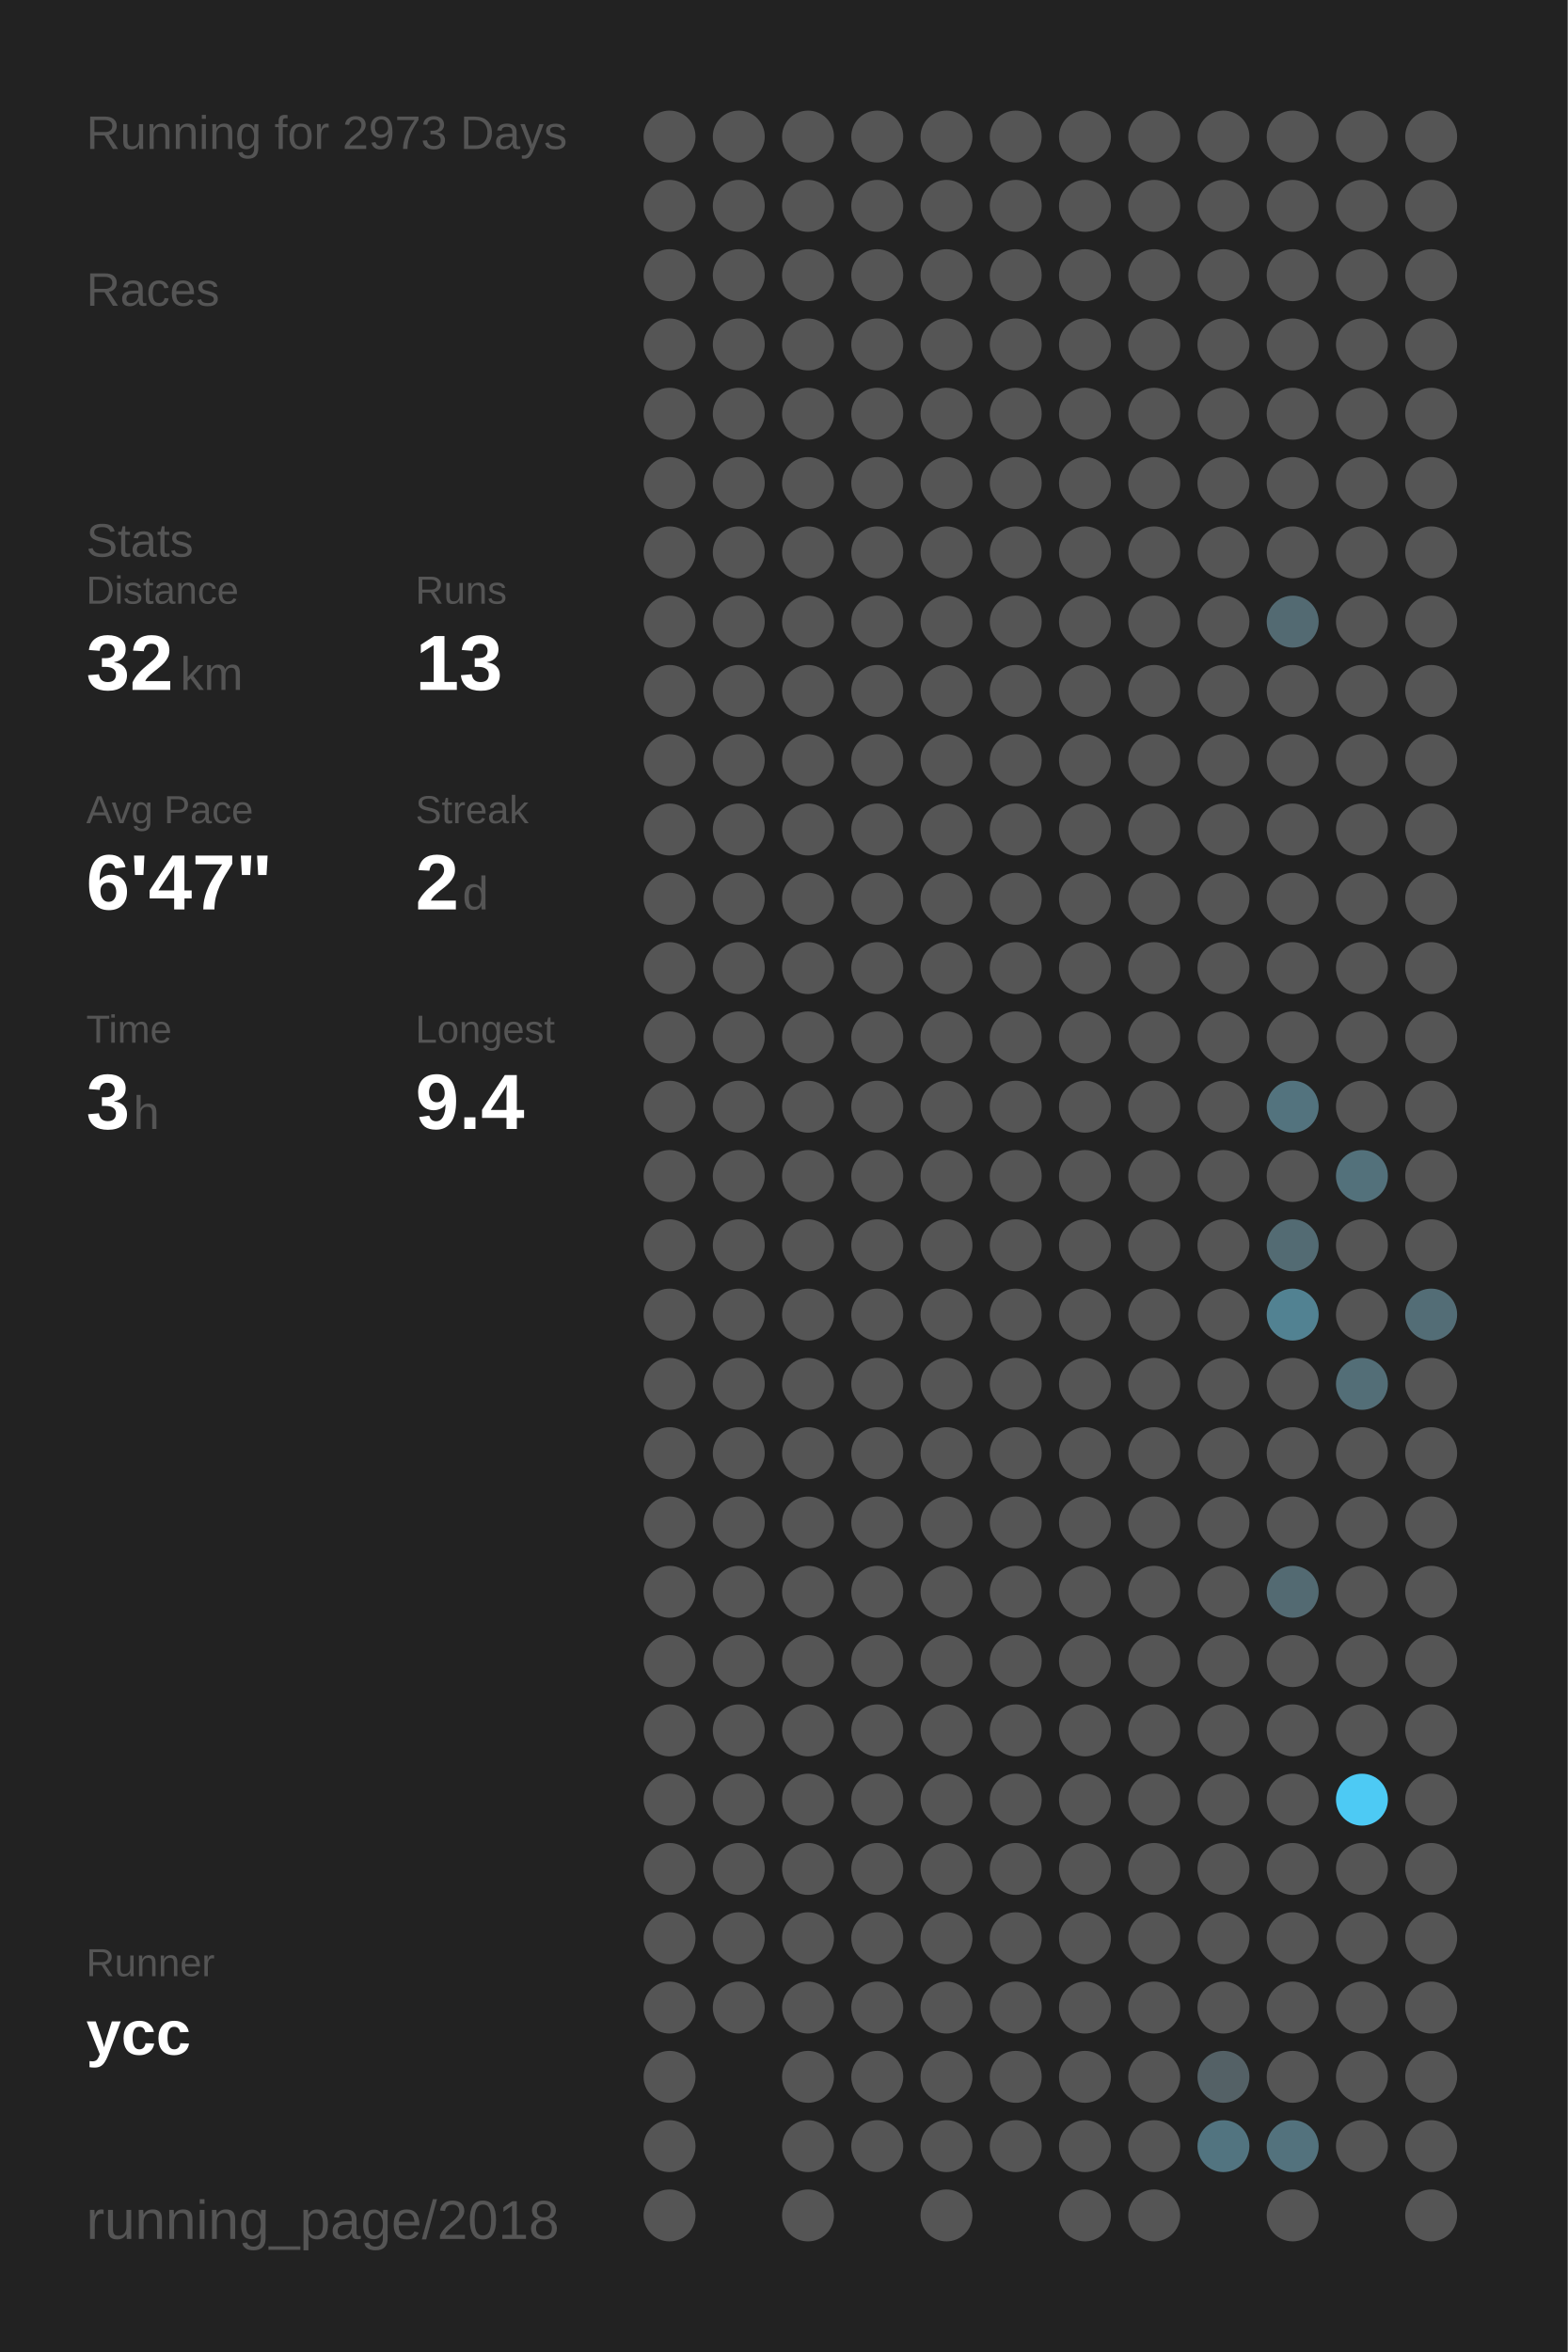
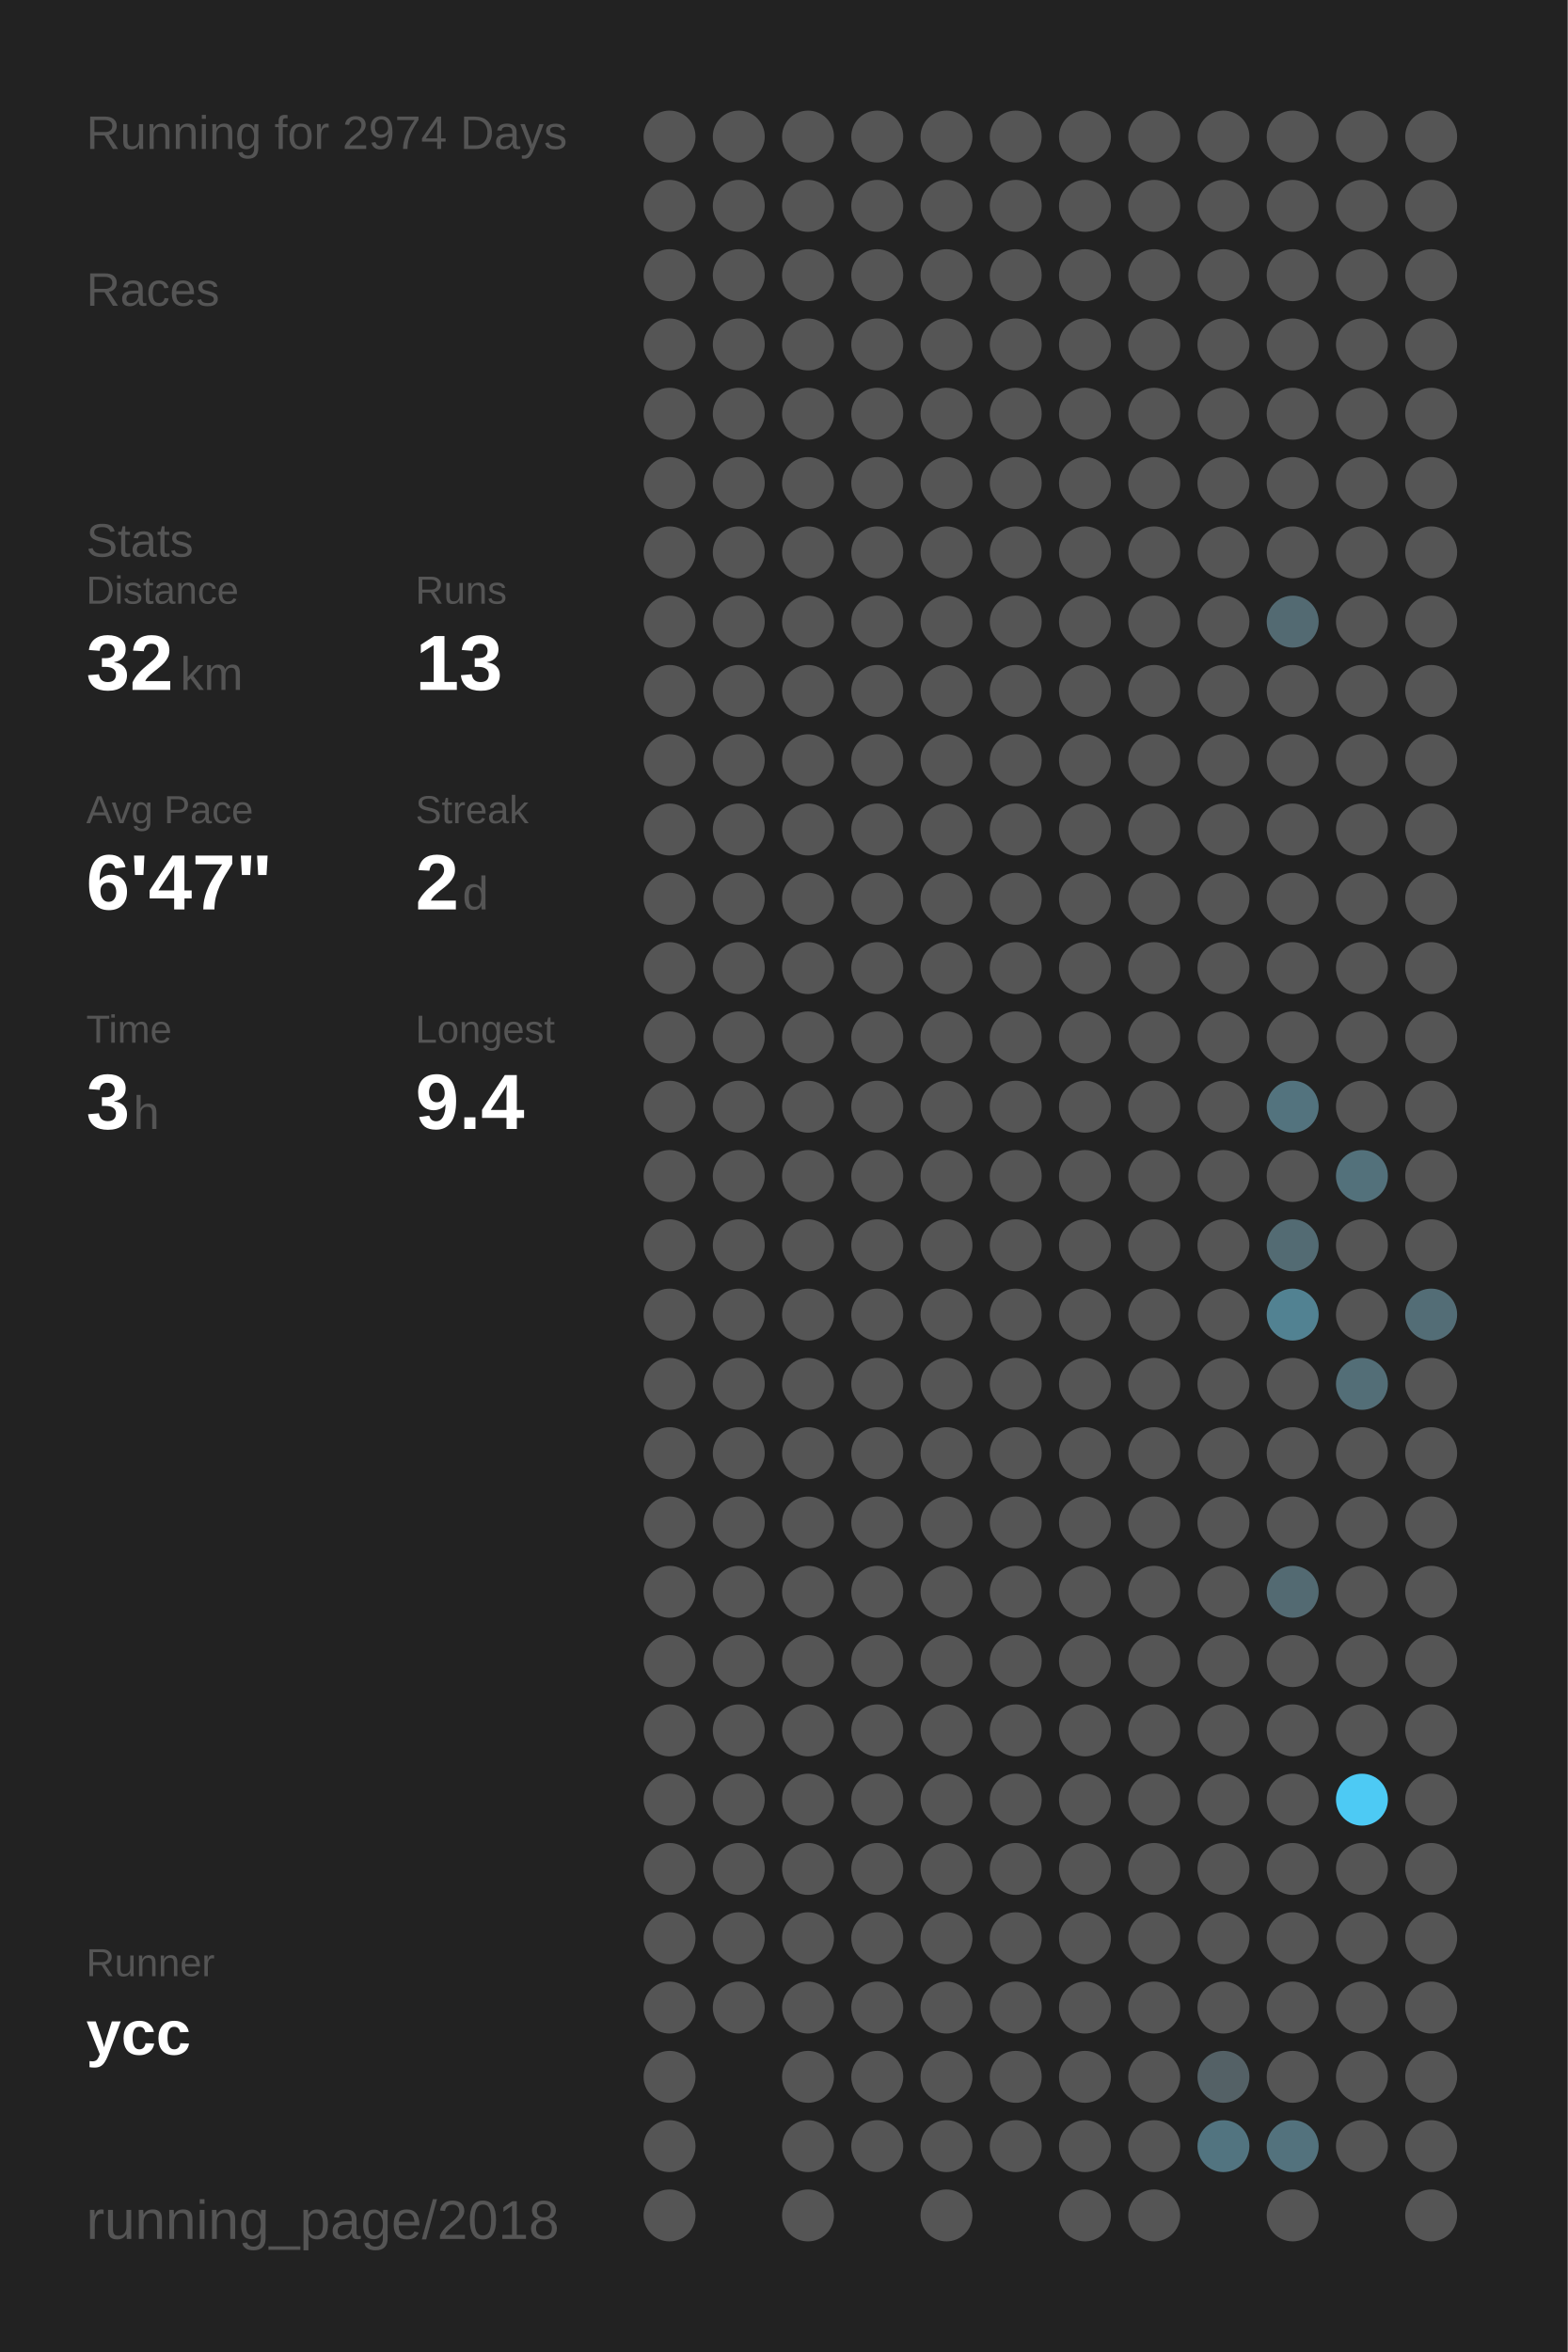
<svg xmlns="http://www.w3.org/2000/svg" baseProfile="full" height="300mm" version="1.1" viewBox="0,0,200,300" width="200mm">
  <defs />
  <rect fill="#222222" height="300" width="200" x="0" y="0" />
-   <text fill="#555555" style="font-size:6px; font-family:Arial;" x="11" y="19">Running for 2973 Days</text>
+   <text fill="#555555" style="font-size:6px; font-family:Arial;" x="11" y="19">Running for 2974 Days</text>
  <text fill="#555555" style="font-size:6px; font-family:Arial;" x="11" y="39">Races</text>
  <text fill="#555555" style="font-size:6px; font-family:Arial;" x="11" y="71">Stats</text>
  <text fill="#555555" style="font-size:5px; font-family:Arial;" x="11" y="77">Distance</text>
  <text fill="#FFFFFF" style="font-size:10px; font-family:Arial; font-weight:bold;" x="11" y="88">32</text>
  <text fill="#555555" style="font-size:6px; font-family:Arial;" x="23" y="88">km</text>
  <text fill="#555555" style="font-size:5px; font-family:Arial;" x="53" y="77">Runs</text>
  <text fill="#FFFFFF" style="font-size:10px; font-family:Arial; font-weight:bold;" x="53" y="88">13</text>
  <text fill="#555555" style="font-size:5px; font-family:Arial;" x="11" y="105">Avg Pace</text>
  <text fill="#FFFFFF" style="font-size:10px; font-family:Arial; font-weight:bold;" x="11" y="116">6'47"</text>
  <text fill="#555555" style="font-size:5px; font-family:Arial;" x="53" y="105">Streak</text>
  <text fill="#FFFFFF" style="font-size:10px; font-family:Arial; font-weight:bold;" x="53" y="116">2</text>
  <text fill="#555555" style="font-size:6px; font-family:Arial;" x="59" y="116">d</text>
  <text fill="#555555" style="font-size:5px; font-family:Arial;" x="11" y="133">Time</text>
  <text fill="#FFFFFF" style="font-size:10px; font-family:Arial; font-weight:bold;" x="11" y="144">3</text>
  <text fill="#555555" style="font-size:6px; font-family:Arial;" x="17" y="144">h</text>
  <text fill="#555555" style="font-size:5px; font-family:Arial;" x="53" y="133">Longest</text>
  <text fill="#FFFFFF" style="font-size:10px; font-family:Arial; font-weight:bold;" x="53" y="144">9.4</text>
  <text fill="#555555" style="font-size:5px; font-family:Arial;" x="11" y="252.065">Runner</text>
  <text fill="#FFFFFF" style="font-size:8px; font-family:Arial; font-weight:bold;" x="11" y="262.065">ycc</text>
  <text fill="#555555" style="font-size:7px; font-family:Arial;" x="11" y="285.581">running_page/2018</text>
  <circle cx="85.417" cy="17.419" fill="#555555" r="3.312" />
  <circle cx="85.417" cy="26.258" fill="#555555" r="3.312" />
  <circle cx="85.417" cy="35.097" fill="#555555" r="3.312" />
  <circle cx="85.417" cy="43.935" fill="#555555" r="3.312" />
  <circle cx="85.417" cy="52.774" fill="#555555" r="3.312" />
  <circle cx="85.417" cy="61.613" fill="#555555" r="3.312" />
  <circle cx="85.417" cy="70.452" fill="#555555" r="3.312" />
  <circle cx="85.417" cy="79.29" fill="#555555" r="3.312" />
  <circle cx="85.417" cy="88.129" fill="#555555" r="3.312" />
  <circle cx="85.417" cy="96.968" fill="#555555" r="3.312" />
  <circle cx="85.417" cy="105.806" fill="#555555" r="3.312" />
  <circle cx="85.417" cy="114.645" fill="#555555" r="3.312" />
  <circle cx="85.417" cy="123.484" fill="#555555" r="3.312" />
  <circle cx="85.417" cy="132.323" fill="#555555" r="3.312" />
  <circle cx="85.417" cy="141.161" fill="#555555" r="3.312" />
  <circle cx="85.417" cy="150" fill="#555555" r="3.312" />
  <circle cx="85.417" cy="158.839" fill="#555555" r="3.312" />
  <circle cx="85.417" cy="167.677" fill="#555555" r="3.312" />
  <circle cx="85.417" cy="176.516" fill="#555555" r="3.312" />
  <circle cx="85.417" cy="185.355" fill="#555555" r="3.312" />
  <circle cx="85.417" cy="194.194" fill="#555555" r="3.312" />
  <circle cx="85.417" cy="203.032" fill="#555555" r="3.312" />
  <circle cx="85.417" cy="211.871" fill="#555555" r="3.312" />
  <circle cx="85.417" cy="220.71" fill="#555555" r="3.312" />
  <circle cx="85.417" cy="229.548" fill="#555555" r="3.312" />
  <circle cx="85.417" cy="238.387" fill="#555555" r="3.312" />
  <circle cx="85.417" cy="247.226" fill="#555555" r="3.312" />
  <circle cx="85.417" cy="256.065" fill="#555555" r="3.312" />
  <circle cx="85.417" cy="264.903" fill="#555555" r="3.312" />
  <circle cx="85.417" cy="273.742" fill="#555555" r="3.312" />
  <circle cx="85.417" cy="282.581" fill="#555555" r="3.312" />
  <circle cx="94.25" cy="17.419" fill="#555555" r="3.312" />
  <circle cx="94.25" cy="26.258" fill="#555555" r="3.312" />
  <circle cx="94.25" cy="35.097" fill="#555555" r="3.312" />
  <circle cx="94.25" cy="43.935" fill="#555555" r="3.312" />
  <circle cx="94.25" cy="52.774" fill="#555555" r="3.312" />
  <circle cx="94.25" cy="61.613" fill="#555555" r="3.312" />
  <circle cx="94.25" cy="70.452" fill="#555555" r="3.312" />
  <circle cx="94.25" cy="79.29" fill="#555555" r="3.312" />
  <circle cx="94.25" cy="88.129" fill="#555555" r="3.312" />
  <circle cx="94.25" cy="96.968" fill="#555555" r="3.312" />
  <circle cx="94.25" cy="105.806" fill="#555555" r="3.312" />
  <circle cx="94.25" cy="114.645" fill="#555555" r="3.312" />
  <circle cx="94.25" cy="123.484" fill="#555555" r="3.312" />
  <circle cx="94.25" cy="132.323" fill="#555555" r="3.312" />
  <circle cx="94.25" cy="141.161" fill="#555555" r="3.312" />
  <circle cx="94.25" cy="150" fill="#555555" r="3.312" />
  <circle cx="94.25" cy="158.839" fill="#555555" r="3.312" />
  <circle cx="94.25" cy="167.677" fill="#555555" r="3.312" />
  <circle cx="94.25" cy="176.516" fill="#555555" r="3.312" />
  <circle cx="94.25" cy="185.355" fill="#555555" r="3.312" />
  <circle cx="94.25" cy="194.194" fill="#555555" r="3.312" />
  <circle cx="94.25" cy="203.032" fill="#555555" r="3.312" />
  <circle cx="94.25" cy="211.871" fill="#555555" r="3.312" />
  <circle cx="94.25" cy="220.71" fill="#555555" r="3.312" />
  <circle cx="94.25" cy="229.548" fill="#555555" r="3.312" />
  <circle cx="94.25" cy="238.387" fill="#555555" r="3.312" />
  <circle cx="94.25" cy="247.226" fill="#555555" r="3.312" />
  <circle cx="94.25" cy="256.065" fill="#555555" r="3.312" />
  <circle cx="103.083" cy="17.419" fill="#555555" r="3.312" />
  <circle cx="103.083" cy="26.258" fill="#555555" r="3.312" />
  <circle cx="103.083" cy="35.097" fill="#555555" r="3.312" />
  <circle cx="103.083" cy="43.935" fill="#555555" r="3.312" />
  <circle cx="103.083" cy="52.774" fill="#555555" r="3.312" />
  <circle cx="103.083" cy="61.613" fill="#555555" r="3.312" />
  <circle cx="103.083" cy="70.452" fill="#555555" r="3.312" />
  <circle cx="103.083" cy="79.29" fill="#555555" r="3.312" />
  <circle cx="103.083" cy="88.129" fill="#555555" r="3.312" />
  <circle cx="103.083" cy="96.968" fill="#555555" r="3.312" />
  <circle cx="103.083" cy="105.806" fill="#555555" r="3.312" />
  <circle cx="103.083" cy="114.645" fill="#555555" r="3.312" />
  <circle cx="103.083" cy="123.484" fill="#555555" r="3.312" />
  <circle cx="103.083" cy="132.323" fill="#555555" r="3.312" />
  <circle cx="103.083" cy="141.161" fill="#555555" r="3.312" />
  <circle cx="103.083" cy="150" fill="#555555" r="3.312" />
  <circle cx="103.083" cy="158.839" fill="#555555" r="3.312" />
  <circle cx="103.083" cy="167.677" fill="#555555" r="3.312" />
  <circle cx="103.083" cy="176.516" fill="#555555" r="3.312" />
  <circle cx="103.083" cy="185.355" fill="#555555" r="3.312" />
  <circle cx="103.083" cy="194.194" fill="#555555" r="3.312" />
  <circle cx="103.083" cy="203.032" fill="#555555" r="3.312" />
  <circle cx="103.083" cy="211.871" fill="#555555" r="3.312" />
  <circle cx="103.083" cy="220.71" fill="#555555" r="3.312" />
  <circle cx="103.083" cy="229.548" fill="#555555" r="3.312" />
  <circle cx="103.083" cy="238.387" fill="#555555" r="3.312" />
  <circle cx="103.083" cy="247.226" fill="#555555" r="3.312" />
  <circle cx="103.083" cy="256.065" fill="#555555" r="3.312" />
  <circle cx="103.083" cy="264.903" fill="#555555" r="3.312" />
  <circle cx="103.083" cy="273.742" fill="#555555" r="3.312" />
  <circle cx="103.083" cy="282.581" fill="#555555" r="3.312" />
  <circle cx="111.917" cy="17.419" fill="#555555" r="3.312" />
  <circle cx="111.917" cy="26.258" fill="#555555" r="3.312" />
  <circle cx="111.917" cy="35.097" fill="#555555" r="3.312" />
  <circle cx="111.917" cy="43.935" fill="#555555" r="3.312" />
  <circle cx="111.917" cy="52.774" fill="#555555" r="3.312" />
  <circle cx="111.917" cy="61.613" fill="#555555" r="3.312" />
  <circle cx="111.917" cy="70.452" fill="#555555" r="3.312" />
  <circle cx="111.917" cy="79.29" fill="#555555" r="3.312" />
  <circle cx="111.917" cy="88.129" fill="#555555" r="3.312" />
  <circle cx="111.917" cy="96.968" fill="#555555" r="3.312" />
  <circle cx="111.917" cy="105.806" fill="#555555" r="3.312" />
  <circle cx="111.917" cy="114.645" fill="#555555" r="3.312" />
  <circle cx="111.917" cy="123.484" fill="#555555" r="3.312" />
  <circle cx="111.917" cy="132.323" fill="#555555" r="3.312" />
  <circle cx="111.917" cy="141.161" fill="#555555" r="3.312" />
  <circle cx="111.917" cy="150" fill="#555555" r="3.312" />
  <circle cx="111.917" cy="158.839" fill="#555555" r="3.312" />
  <circle cx="111.917" cy="167.677" fill="#555555" r="3.312" />
  <circle cx="111.917" cy="176.516" fill="#555555" r="3.312" />
  <circle cx="111.917" cy="185.355" fill="#555555" r="3.312" />
  <circle cx="111.917" cy="194.194" fill="#555555" r="3.312" />
  <circle cx="111.917" cy="203.032" fill="#555555" r="3.312" />
  <circle cx="111.917" cy="211.871" fill="#555555" r="3.312" />
  <circle cx="111.917" cy="220.71" fill="#555555" r="3.312" />
  <circle cx="111.917" cy="229.548" fill="#555555" r="3.312" />
  <circle cx="111.917" cy="238.387" fill="#555555" r="3.312" />
  <circle cx="111.917" cy="247.226" fill="#555555" r="3.312" />
  <circle cx="111.917" cy="256.065" fill="#555555" r="3.312" />
  <circle cx="111.917" cy="264.903" fill="#555555" r="3.312" />
  <circle cx="111.917" cy="273.742" fill="#555555" r="3.312" />
  <circle cx="120.75" cy="17.419" fill="#555555" r="3.312" />
  <circle cx="120.75" cy="26.258" fill="#555555" r="3.312" />
  <circle cx="120.75" cy="35.097" fill="#555555" r="3.312" />
  <circle cx="120.75" cy="43.935" fill="#555555" r="3.312" />
  <circle cx="120.75" cy="52.774" fill="#555555" r="3.312" />
  <circle cx="120.75" cy="61.613" fill="#555555" r="3.312" />
  <circle cx="120.75" cy="70.452" fill="#555555" r="3.312" />
  <circle cx="120.75" cy="79.29" fill="#555555" r="3.312" />
  <circle cx="120.75" cy="88.129" fill="#555555" r="3.312" />
  <circle cx="120.75" cy="96.968" fill="#555555" r="3.312" />
  <circle cx="120.75" cy="105.806" fill="#555555" r="3.312" />
  <circle cx="120.75" cy="114.645" fill="#555555" r="3.312" />
  <circle cx="120.75" cy="123.484" fill="#555555" r="3.312" />
  <circle cx="120.75" cy="132.323" fill="#555555" r="3.312" />
  <circle cx="120.75" cy="141.161" fill="#555555" r="3.312" />
  <circle cx="120.75" cy="150" fill="#555555" r="3.312" />
  <circle cx="120.75" cy="158.839" fill="#555555" r="3.312" />
  <circle cx="120.75" cy="167.677" fill="#555555" r="3.312" />
  <circle cx="120.75" cy="176.516" fill="#555555" r="3.312" />
  <circle cx="120.75" cy="185.355" fill="#555555" r="3.312" />
  <circle cx="120.75" cy="194.194" fill="#555555" r="3.312" />
  <circle cx="120.75" cy="203.032" fill="#555555" r="3.312" />
  <circle cx="120.75" cy="211.871" fill="#555555" r="3.312" />
  <circle cx="120.75" cy="220.71" fill="#555555" r="3.312" />
  <circle cx="120.75" cy="229.548" fill="#555555" r="3.312" />
  <circle cx="120.75" cy="238.387" fill="#555555" r="3.312" />
  <circle cx="120.75" cy="247.226" fill="#555555" r="3.312" />
  <circle cx="120.75" cy="256.065" fill="#555555" r="3.312" />
  <circle cx="120.75" cy="264.903" fill="#555555" r="3.312" />
  <circle cx="120.75" cy="273.742" fill="#555555" r="3.312" />
  <circle cx="120.75" cy="282.581" fill="#555555" r="3.312" />
  <circle cx="129.583" cy="17.419" fill="#555555" r="3.312" />
  <circle cx="129.583" cy="26.258" fill="#555555" r="3.312" />
  <circle cx="129.583" cy="35.097" fill="#555555" r="3.312" />
  <circle cx="129.583" cy="43.935" fill="#555555" r="3.312" />
  <circle cx="129.583" cy="52.774" fill="#555555" r="3.312" />
  <circle cx="129.583" cy="61.613" fill="#555555" r="3.312" />
  <circle cx="129.583" cy="70.452" fill="#555555" r="3.312" />
  <circle cx="129.583" cy="79.29" fill="#555555" r="3.312" />
  <circle cx="129.583" cy="88.129" fill="#555555" r="3.312" />
  <circle cx="129.583" cy="96.968" fill="#555555" r="3.312" />
  <circle cx="129.583" cy="105.806" fill="#555555" r="3.312" />
  <circle cx="129.583" cy="114.645" fill="#555555" r="3.312" />
  <circle cx="129.583" cy="123.484" fill="#555555" r="3.312" />
  <circle cx="129.583" cy="132.323" fill="#555555" r="3.312" />
  <circle cx="129.583" cy="141.161" fill="#555555" r="3.312" />
  <circle cx="129.583" cy="150" fill="#555555" r="3.312" />
  <circle cx="129.583" cy="158.839" fill="#555555" r="3.312" />
  <circle cx="129.583" cy="167.677" fill="#555555" r="3.312" />
  <circle cx="129.583" cy="176.516" fill="#555555" r="3.312" />
  <circle cx="129.583" cy="185.355" fill="#555555" r="3.312" />
  <circle cx="129.583" cy="194.194" fill="#555555" r="3.312" />
  <circle cx="129.583" cy="203.032" fill="#555555" r="3.312" />
  <circle cx="129.583" cy="211.871" fill="#555555" r="3.312" />
  <circle cx="129.583" cy="220.71" fill="#555555" r="3.312" />
  <circle cx="129.583" cy="229.548" fill="#555555" r="3.312" />
  <circle cx="129.583" cy="238.387" fill="#555555" r="3.312" />
  <circle cx="129.583" cy="247.226" fill="#555555" r="3.312" />
  <circle cx="129.583" cy="256.065" fill="#555555" r="3.312" />
  <circle cx="129.583" cy="264.903" fill="#555555" r="3.312" />
  <circle cx="129.583" cy="273.742" fill="#555555" r="3.312" />
  <circle cx="138.417" cy="17.419" fill="#555555" r="3.312" />
  <circle cx="138.417" cy="26.258" fill="#555555" r="3.312" />
  <circle cx="138.417" cy="35.097" fill="#555555" r="3.312" />
  <circle cx="138.417" cy="43.935" fill="#555555" r="3.312" />
  <circle cx="138.417" cy="52.774" fill="#555555" r="3.312" />
  <circle cx="138.417" cy="61.613" fill="#555555" r="3.312" />
  <circle cx="138.417" cy="70.452" fill="#555555" r="3.312" />
  <circle cx="138.417" cy="79.29" fill="#555555" r="3.312" />
  <circle cx="138.417" cy="88.129" fill="#555555" r="3.312" />
  <circle cx="138.417" cy="96.968" fill="#555555" r="3.312" />
  <circle cx="138.417" cy="105.806" fill="#555555" r="3.312" />
  <circle cx="138.417" cy="114.645" fill="#555555" r="3.312" />
  <circle cx="138.417" cy="123.484" fill="#555555" r="3.312" />
  <circle cx="138.417" cy="132.323" fill="#555555" r="3.312" />
  <circle cx="138.417" cy="141.161" fill="#555555" r="3.312" />
  <circle cx="138.417" cy="150" fill="#555555" r="3.312" />
  <circle cx="138.417" cy="158.839" fill="#555555" r="3.312" />
  <circle cx="138.417" cy="167.677" fill="#555555" r="3.312" />
  <circle cx="138.417" cy="176.516" fill="#555555" r="3.312" />
  <circle cx="138.417" cy="185.355" fill="#555555" r="3.312" />
  <circle cx="138.417" cy="194.194" fill="#555555" r="3.312" />
  <circle cx="138.417" cy="203.032" fill="#555555" r="3.312" />
  <circle cx="138.417" cy="211.871" fill="#555555" r="3.312" />
  <circle cx="138.417" cy="220.71" fill="#555555" r="3.312" />
  <circle cx="138.417" cy="229.548" fill="#555555" r="3.312" />
  <circle cx="138.417" cy="238.387" fill="#555555" r="3.312" />
  <circle cx="138.417" cy="247.226" fill="#555555" r="3.312" />
  <circle cx="138.417" cy="256.065" fill="#555555" r="3.312" />
  <circle cx="138.417" cy="264.903" fill="#555555" r="3.312" />
  <circle cx="138.417" cy="273.742" fill="#555555" r="3.312" />
  <circle cx="138.417" cy="282.581" fill="#555555" r="3.312" />
  <circle cx="147.25" cy="17.419" fill="#555555" r="3.312" />
  <circle cx="147.25" cy="26.258" fill="#555555" r="3.312" />
  <circle cx="147.25" cy="35.097" fill="#555555" r="3.312" />
  <circle cx="147.25" cy="43.935" fill="#555555" r="3.312" />
  <circle cx="147.25" cy="52.774" fill="#555555" r="3.312" />
  <circle cx="147.25" cy="61.613" fill="#555555" r="3.312" />
  <circle cx="147.25" cy="70.452" fill="#555555" r="3.312" />
  <circle cx="147.25" cy="79.29" fill="#555555" r="3.312" />
  <circle cx="147.25" cy="88.129" fill="#555555" r="3.312" />
  <circle cx="147.25" cy="96.968" fill="#555555" r="3.312" />
  <circle cx="147.25" cy="105.806" fill="#555555" r="3.312" />
  <circle cx="147.25" cy="114.645" fill="#555555" r="3.312" />
  <circle cx="147.25" cy="123.484" fill="#555555" r="3.312" />
  <circle cx="147.25" cy="132.323" fill="#555555" r="3.312" />
  <circle cx="147.25" cy="141.161" fill="#555555" r="3.312" />
  <circle cx="147.25" cy="150" fill="#555555" r="3.312" />
  <circle cx="147.25" cy="158.839" fill="#555555" r="3.312" />
  <circle cx="147.25" cy="167.677" fill="#555555" r="3.312" />
  <circle cx="147.25" cy="176.516" fill="#555555" r="3.312" />
  <circle cx="147.25" cy="185.355" fill="#555555" r="3.312" />
  <circle cx="147.25" cy="194.194" fill="#555555" r="3.312" />
  <circle cx="147.25" cy="203.032" fill="#555555" r="3.312" />
  <circle cx="147.25" cy="211.871" fill="#555555" r="3.312" />
  <circle cx="147.25" cy="220.71" fill="#555555" r="3.312" />
  <circle cx="147.25" cy="229.548" fill="#555555" r="3.312" />
  <circle cx="147.25" cy="238.387" fill="#555555" r="3.312" />
  <circle cx="147.25" cy="247.226" fill="#555555" r="3.312" />
  <circle cx="147.25" cy="256.065" fill="#555555" r="3.312" />
  <circle cx="147.25" cy="264.903" fill="#555555" r="3.312" />
  <circle cx="147.25" cy="273.742" fill="#555555" r="3.312" />
  <circle cx="147.25" cy="282.581" fill="#555555" r="3.312" />
  <circle cx="156.083" cy="17.419" fill="#555555" r="3.312" />
  <circle cx="156.083" cy="26.258" fill="#555555" r="3.312" />
  <circle cx="156.083" cy="35.097" fill="#555555" r="3.312" />
  <circle cx="156.083" cy="43.935" fill="#555555" r="3.312" />
  <circle cx="156.083" cy="52.774" fill="#555555" r="3.312" />
  <circle cx="156.083" cy="61.613" fill="#555555" r="3.312" />
  <circle cx="156.083" cy="70.452" fill="#555555" r="3.312" />
  <circle cx="156.083" cy="79.29" fill="#555555" r="3.312" />
  <circle cx="156.083" cy="88.129" fill="#555555" r="3.312" />
  <circle cx="156.083" cy="96.968" fill="#555555" r="3.312" />
  <circle cx="156.083" cy="105.806" fill="#555555" r="3.312" />
  <circle cx="156.083" cy="114.645" fill="#555555" r="3.312" />
  <circle cx="156.083" cy="123.484" fill="#555555" r="3.312" />
  <circle cx="156.083" cy="132.323" fill="#555555" r="3.312" />
  <circle cx="156.083" cy="141.161" fill="#555555" r="3.312" />
  <circle cx="156.083" cy="150" fill="#555555" r="3.312" />
  <circle cx="156.083" cy="158.839" fill="#555555" r="3.312" />
  <circle cx="156.083" cy="167.677" fill="#555555" r="3.312" />
  <circle cx="156.083" cy="176.516" fill="#555555" r="3.312" />
  <circle cx="156.083" cy="185.355" fill="#555555" r="3.312" />
  <circle cx="156.083" cy="194.194" fill="#555555" r="3.312" />
  <circle cx="156.083" cy="203.032" fill="#555555" r="3.312" />
  <circle cx="156.083" cy="211.871" fill="#555555" r="3.312" />
  <circle cx="156.083" cy="220.71" fill="#555555" r="3.312" />
  <circle cx="156.083" cy="229.548" fill="#555555" r="3.312" />
  <circle cx="156.083" cy="238.387" fill="#555555" r="3.312" />
  <circle cx="156.083" cy="247.226" fill="#555555" r="3.312" />
  <circle cx="156.083" cy="256.065" fill="#555555" r="3.312" />
  <circle cx="156.083" cy="264.903" fill="#546166" r="3.312" />
  <circle cx="156.083" cy="273.742" fill="#527480" r="3.312" />
  <circle cx="164.917" cy="17.419" fill="#555555" r="3.312" />
  <circle cx="164.917" cy="26.258" fill="#555555" r="3.312" />
  <circle cx="164.917" cy="35.097" fill="#555555" r="3.312" />
  <circle cx="164.917" cy="43.935" fill="#555555" r="3.312" />
  <circle cx="164.917" cy="52.774" fill="#555555" r="3.312" />
  <circle cx="164.917" cy="61.613" fill="#555555" r="3.312" />
  <circle cx="164.917" cy="70.452" fill="#555555" r="3.312" />
  <circle cx="164.917" cy="79.29" fill="#536a72" r="3.312" />
  <circle cx="164.917" cy="88.129" fill="#555555" r="3.312" />
  <circle cx="164.917" cy="96.968" fill="#555555" r="3.312" />
  <circle cx="164.917" cy="105.806" fill="#555555" r="3.312" />
  <circle cx="164.917" cy="114.645" fill="#555555" r="3.312" />
  <circle cx="164.917" cy="123.484" fill="#555555" r="3.312" />
  <circle cx="164.917" cy="132.323" fill="#555555" r="3.312" />
  <circle cx="164.917" cy="141.161" fill="#53737e" r="3.312" />
  <circle cx="164.917" cy="150" fill="#555555" r="3.312" />
  <circle cx="164.917" cy="158.839" fill="#536b73" r="3.312" />
  <circle cx="164.917" cy="167.677" fill="#528292" r="3.312" />
  <circle cx="164.917" cy="176.516" fill="#555555" r="3.312" />
  <circle cx="164.917" cy="185.355" fill="#555555" r="3.312" />
  <circle cx="164.917" cy="194.194" fill="#555555" r="3.312" />
  <circle cx="164.917" cy="203.032" fill="#536a72" r="3.312" />
  <circle cx="164.917" cy="211.871" fill="#555555" r="3.312" />
  <circle cx="164.917" cy="220.71" fill="#555555" r="3.312" />
  <circle cx="164.917" cy="229.548" fill="#555555" r="3.312" />
  <circle cx="164.917" cy="238.387" fill="#555555" r="3.312" />
  <circle cx="164.917" cy="247.226" fill="#555555" r="3.312" />
  <circle cx="164.917" cy="256.065" fill="#555555" r="3.312" />
  <circle cx="164.917" cy="264.903" fill="#555555" r="3.312" />
  <circle cx="164.917" cy="273.742" fill="#53727d" r="3.312" />
  <circle cx="164.917" cy="282.581" fill="#555555" r="3.312" />
  <circle cx="173.75" cy="17.419" fill="#555555" r="3.312" />
  <circle cx="173.75" cy="26.258" fill="#555555" r="3.312" />
  <circle cx="173.75" cy="35.097" fill="#555555" r="3.312" />
  <circle cx="173.75" cy="43.935" fill="#555555" r="3.312" />
  <circle cx="173.75" cy="52.774" fill="#555555" r="3.312" />
  <circle cx="173.75" cy="61.613" fill="#555555" r="3.312" />
  <circle cx="173.75" cy="70.452" fill="#555555" r="3.312" />
  <circle cx="173.75" cy="79.29" fill="#555555" r="3.312" />
  <circle cx="173.75" cy="88.129" fill="#555555" r="3.312" />
  <circle cx="173.75" cy="96.968" fill="#555555" r="3.312" />
  <circle cx="173.75" cy="105.806" fill="#555555" r="3.312" />
  <circle cx="173.75" cy="114.645" fill="#555555" r="3.312" />
  <circle cx="173.75" cy="123.484" fill="#555555" r="3.312" />
  <circle cx="173.75" cy="132.323" fill="#555555" r="3.312" />
  <circle cx="173.75" cy="141.161" fill="#555555" r="3.312" />
  <circle cx="173.75" cy="150" fill="#53717b" r="3.312" />
  <circle cx="173.75" cy="158.839" fill="#555555" r="3.312" />
  <circle cx="173.75" cy="167.677" fill="#555555" r="3.312" />
  <circle cx="173.75" cy="176.516" fill="#536e77" r="3.312" />
  <circle cx="173.75" cy="185.355" fill="#555555" r="3.312" />
  <circle cx="173.75" cy="194.194" fill="#555555" r="3.312" />
  <circle cx="173.75" cy="203.032" fill="#555555" r="3.312" />
  <circle cx="173.75" cy="211.871" fill="#555555" r="3.312" />
  <circle cx="173.75" cy="220.71" fill="#555555" r="3.312" />
  <circle cx="173.75" cy="229.548" fill="#4dcaf4" r="3.312" />
  <circle cx="173.75" cy="238.387" fill="#555555" r="3.312" />
  <circle cx="173.75" cy="247.226" fill="#555555" r="3.312" />
  <circle cx="173.75" cy="256.065" fill="#555555" r="3.312" />
  <circle cx="173.75" cy="264.903" fill="#555555" r="3.312" />
  <circle cx="173.75" cy="273.742" fill="#555555" r="3.312" />
  <circle cx="182.583" cy="17.419" fill="#555555" r="3.312" />
  <circle cx="182.583" cy="26.258" fill="#555555" r="3.312" />
  <circle cx="182.583" cy="35.097" fill="#555555" r="3.312" />
  <circle cx="182.583" cy="43.935" fill="#555555" r="3.312" />
  <circle cx="182.583" cy="52.774" fill="#555555" r="3.312" />
  <circle cx="182.583" cy="61.613" fill="#555555" r="3.312" />
  <circle cx="182.583" cy="70.452" fill="#555555" r="3.312" />
  <circle cx="182.583" cy="79.29" fill="#555555" r="3.312" />
  <circle cx="182.583" cy="88.129" fill="#555555" r="3.312" />
  <circle cx="182.583" cy="96.968" fill="#555555" r="3.312" />
  <circle cx="182.583" cy="105.806" fill="#555555" r="3.312" />
  <circle cx="182.583" cy="114.645" fill="#555555" r="3.312" />
  <circle cx="182.583" cy="123.484" fill="#555555" r="3.312" />
  <circle cx="182.583" cy="132.323" fill="#555555" r="3.312" />
  <circle cx="182.583" cy="141.161" fill="#555555" r="3.312" />
  <circle cx="182.583" cy="150" fill="#555555" r="3.312" />
  <circle cx="182.583" cy="158.839" fill="#555555" r="3.312" />
  <circle cx="182.583" cy="167.677" fill="#536d76" r="3.312" />
  <circle cx="182.583" cy="176.516" fill="#555555" r="3.312" />
  <circle cx="182.583" cy="185.355" fill="#555555" r="3.312" />
  <circle cx="182.583" cy="194.194" fill="#555555" r="3.312" />
  <circle cx="182.583" cy="203.032" fill="#555555" r="3.312" />
  <circle cx="182.583" cy="211.871" fill="#555555" r="3.312" />
  <circle cx="182.583" cy="220.71" fill="#555555" r="3.312" />
  <circle cx="182.583" cy="229.548" fill="#555555" r="3.312" />
  <circle cx="182.583" cy="238.387" fill="#555555" r="3.312" />
  <circle cx="182.583" cy="247.226" fill="#555555" r="3.312" />
  <circle cx="182.583" cy="256.065" fill="#555555" r="3.312" />
  <circle cx="182.583" cy="264.903" fill="#555555" r="3.312" />
  <circle cx="182.583" cy="273.742" fill="#555555" r="3.312" />
  <circle cx="182.583" cy="282.581" fill="#555555" r="3.312" />
</svg>
